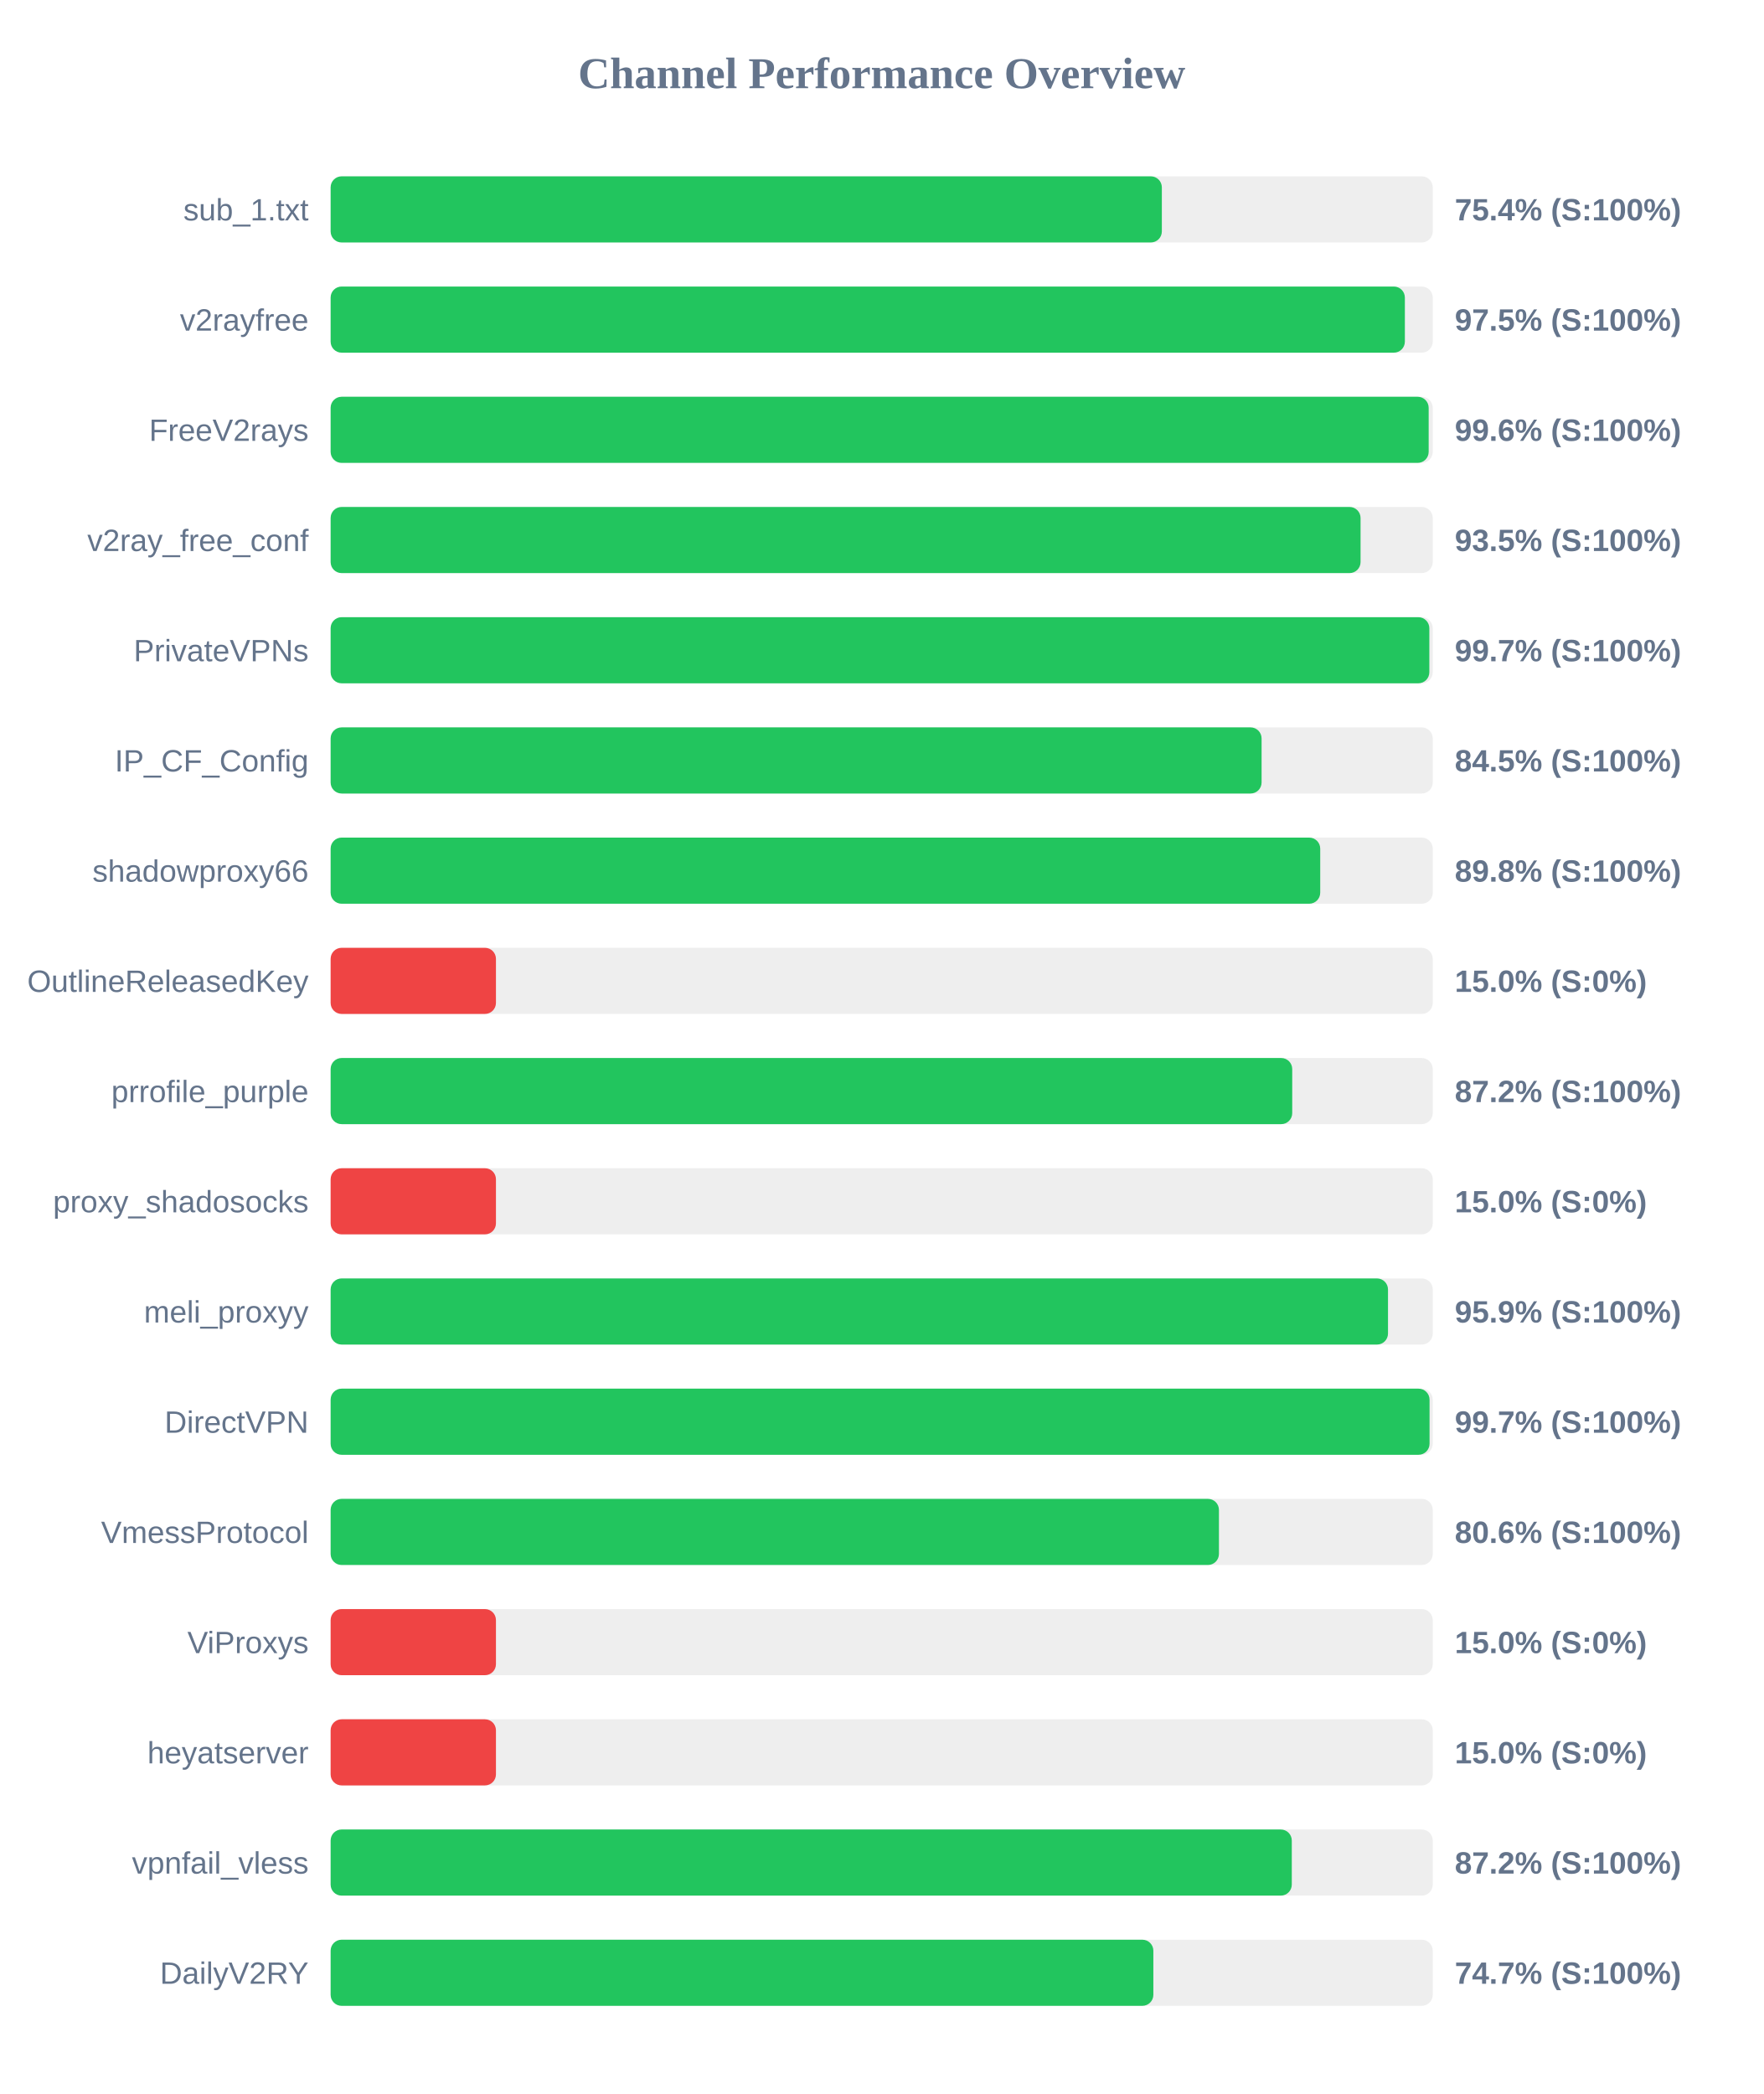
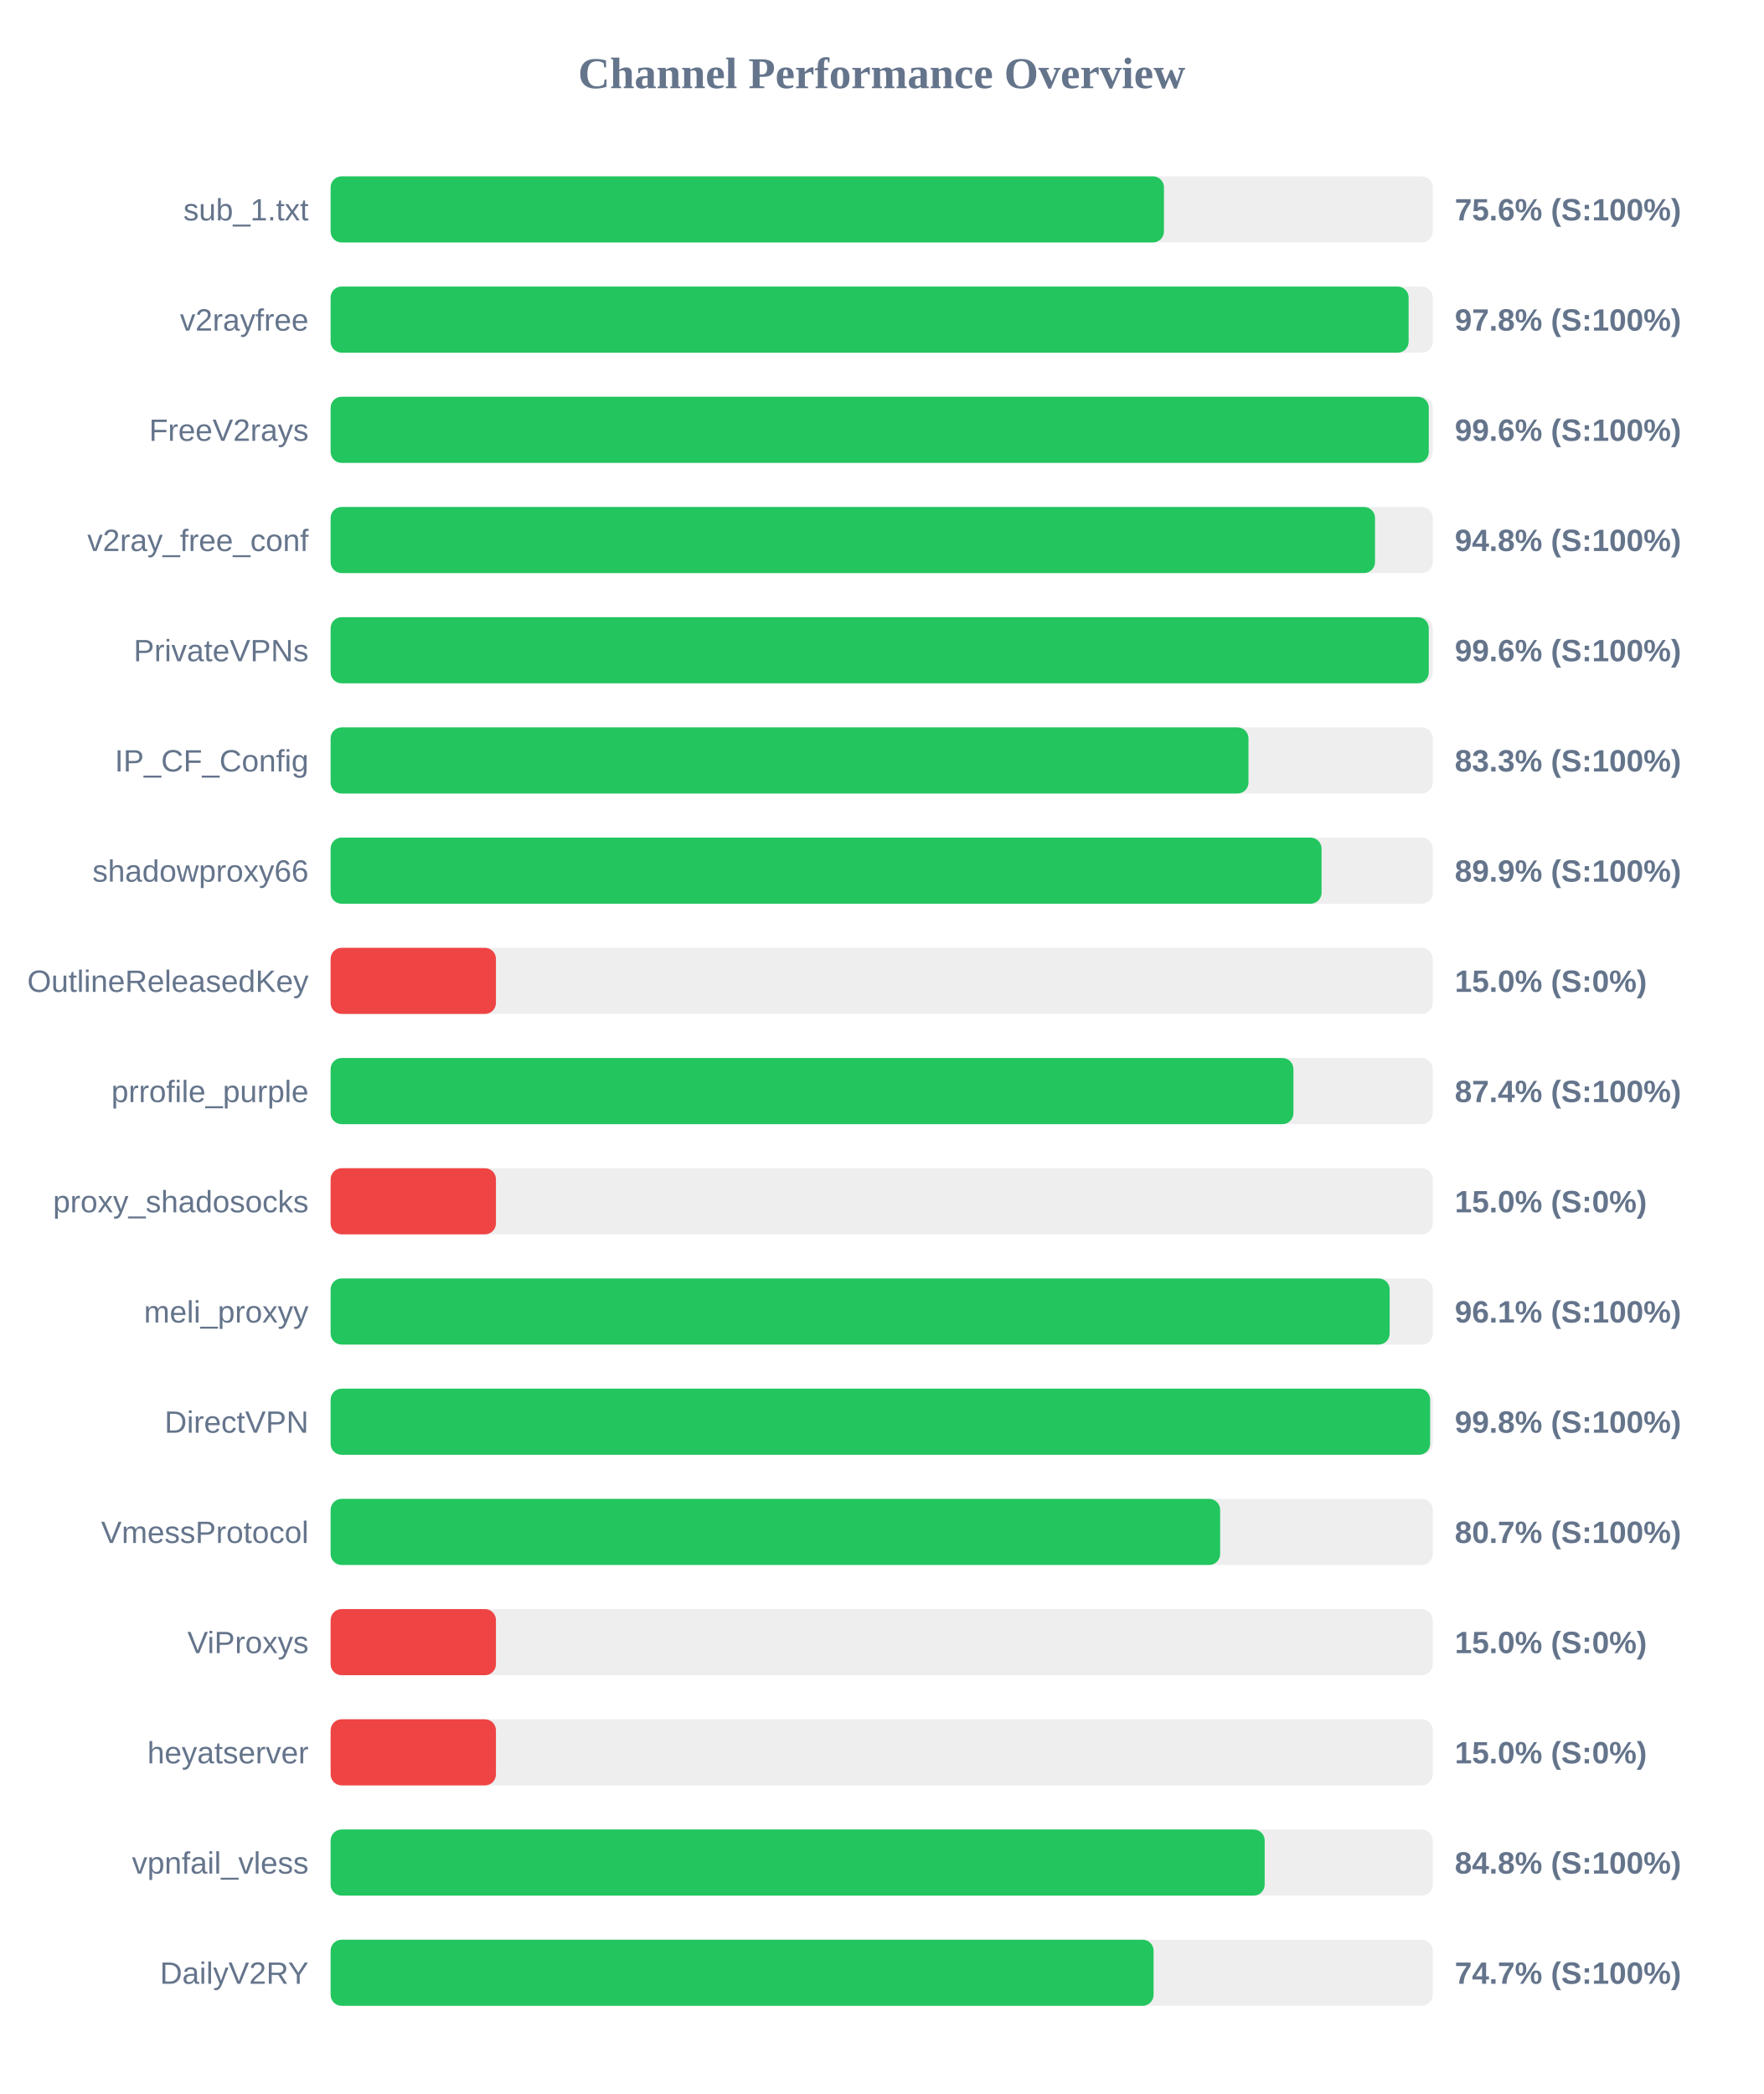
<svg xmlns="http://www.w3.org/2000/svg" width="800" height="950" version="1.1">
  <style>
        .row { font: 14px Arial; fill: #64748b; }
        .score { font: bold 14px Arial; fill: #64748b; }
    </style>
  <text x="400" y="40" text-anchor="middle" font-size="20px" font-weight="bold" fill="#64748b">Channel Performance Overview</text>
  <rect x="150" y="80" width="500" height="30" fill="#eee" rx="5" />
-   <rect x="150" y="80" width="377.1" height="30" fill="#22c55e" rx="5" />
+   <rect x="150" y="80" width="378.05" height="30" fill="#22c55e" rx="5" />
  <text x="140" y="100" text-anchor="end" class="row">sub_1.txt</text>
-   <text x="660" y="100" text-anchor="start" class="score">75.4% (S:100%)</text>
+   <text x="660" y="100" text-anchor="start" class="score">75.6% (S:100%)</text>
  <rect x="150" y="130" width="500" height="30" fill="#eee" rx="5" />
-   <rect x="150" y="130" width="487.35" height="30" fill="#22c55e" rx="5" />
+   <rect x="150" y="130" width="489.05" height="30" fill="#22c55e" rx="5" />
  <text x="140" y="150" text-anchor="end" class="row">v2rayfree</text>
-   <text x="660" y="150" text-anchor="start" class="score">97.5% (S:100%)</text>
+   <text x="660" y="150" text-anchor="start" class="score">97.8% (S:100%)</text>
  <rect x="150" y="180" width="500" height="30" fill="#eee" rx="5" />
-   <rect x="150" y="180" width="498.15" height="30" fill="#22c55e" rx="5" />
+   <rect x="150" y="180" width="498.2" height="30" fill="#22c55e" rx="5" />
  <text x="140" y="200" text-anchor="end" class="row">FreeV2rays</text>
  <text x="660" y="200" text-anchor="start" class="score">99.6% (S:100%)</text>
  <rect x="150" y="230" width="500" height="30" fill="#eee" rx="5" />
-   <rect x="150" y="230" width="467.25" height="30" fill="#22c55e" rx="5" />
+   <rect x="150" y="230" width="473.8" height="30" fill="#22c55e" rx="5" />
  <text x="140" y="250" text-anchor="end" class="row">v2ray_free_conf</text>
-   <text x="660" y="250" text-anchor="start" class="score">93.5% (S:100%)</text>
+   <text x="660" y="250" text-anchor="start" class="score">94.8% (S:100%)</text>
  <rect x="150" y="280" width="500" height="30" fill="#eee" rx="5" />
-   <rect x="150" y="280" width="498.45" height="30" fill="#22c55e" rx="5" />
+   <rect x="150" y="280" width="498.2" height="30" fill="#22c55e" rx="5" />
  <text x="140" y="300" text-anchor="end" class="row">PrivateVPNs</text>
-   <text x="660" y="300" text-anchor="start" class="score">99.7% (S:100%)</text>
+   <text x="660" y="300" text-anchor="start" class="score">99.6% (S:100%)</text>
  <rect x="150" y="330" width="500" height="30" fill="#eee" rx="5" />
-   <rect x="150" y="330" width="422.35" height="30" fill="#22c55e" rx="5" />
+   <rect x="150" y="330" width="416.4" height="30" fill="#22c55e" rx="5" />
  <text x="140" y="350" text-anchor="end" class="row">IP_CF_Config</text>
-   <text x="660" y="350" text-anchor="start" class="score">84.5% (S:100%)</text>
+   <text x="660" y="350" text-anchor="start" class="score">83.3% (S:100%)</text>
  <rect x="150" y="380" width="500" height="30" fill="#eee" rx="5" />
-   <rect x="150" y="380" width="448.95" height="30" fill="#22c55e" rx="5" />
+   <rect x="150" y="380" width="449.55" height="30" fill="#22c55e" rx="5" />
  <text x="140" y="400" text-anchor="end" class="row">shadowproxy66</text>
-   <text x="660" y="400" text-anchor="start" class="score">89.8% (S:100%)</text>
+   <text x="660" y="400" text-anchor="start" class="score">89.9% (S:100%)</text>
  <rect x="150" y="430" width="500" height="30" fill="#eee" rx="5" />
  <rect x="150" y="430" width="75.0" height="30" fill="#ef4444" rx="5" />
  <text x="140" y="450" text-anchor="end" class="row">OutlineReleasedKey</text>
  <text x="660" y="450" text-anchor="start" class="score">15.0% (S:0%)</text>
  <rect x="150" y="480" width="500" height="30" fill="#eee" rx="5" />
-   <rect x="150" y="480" width="436.25" height="30" fill="#22c55e" rx="5" />
+   <rect x="150" y="480" width="436.8" height="30" fill="#22c55e" rx="5" />
  <text x="140" y="500" text-anchor="end" class="row">prrofile_purple</text>
-   <text x="660" y="500" text-anchor="start" class="score">87.2% (S:100%)</text>
+   <text x="660" y="500" text-anchor="start" class="score">87.4% (S:100%)</text>
  <rect x="150" y="530" width="500" height="30" fill="#eee" rx="5" />
  <rect x="150" y="530" width="75.0" height="30" fill="#ef4444" rx="5" />
  <text x="140" y="550" text-anchor="end" class="row">proxy_shadosocks</text>
  <text x="660" y="550" text-anchor="start" class="score">15.0% (S:0%)</text>
  <rect x="150" y="580" width="500" height="30" fill="#eee" rx="5" />
-   <rect x="150" y="580" width="479.7" height="30" fill="#22c55e" rx="5" />
+   <rect x="150" y="580" width="480.45" height="30" fill="#22c55e" rx="5" />
  <text x="140" y="600" text-anchor="end" class="row">meli_proxyy</text>
-   <text x="660" y="600" text-anchor="start" class="score">95.9% (S:100%)</text>
+   <text x="660" y="600" text-anchor="start" class="score">96.1% (S:100%)</text>
  <rect x="150" y="630" width="500" height="30" fill="#eee" rx="5" />
-   <rect x="150" y="630" width="498.55" height="30" fill="#22c55e" rx="5" />
+   <rect x="150" y="630" width="498.8" height="30" fill="#22c55e" rx="5" />
  <text x="140" y="650" text-anchor="end" class="row">DirectVPN</text>
-   <text x="660" y="650" text-anchor="start" class="score">99.7% (S:100%)</text>
+   <text x="660" y="650" text-anchor="start" class="score">99.8% (S:100%)</text>
  <rect x="150" y="680" width="500" height="30" fill="#eee" rx="5" />
-   <rect x="150" y="680" width="403.0" height="30" fill="#22c55e" rx="5" />
+   <rect x="150" y="680" width="403.55" height="30" fill="#22c55e" rx="5" />
  <text x="140" y="700" text-anchor="end" class="row">VmessProtocol</text>
-   <text x="660" y="700" text-anchor="start" class="score">80.6% (S:100%)</text>
+   <text x="660" y="700" text-anchor="start" class="score">80.7% (S:100%)</text>
  <rect x="150" y="730" width="500" height="30" fill="#eee" rx="5" />
  <rect x="150" y="730" width="75.0" height="30" fill="#ef4444" rx="5" />
  <text x="140" y="750" text-anchor="end" class="row">ViProxys</text>
  <text x="660" y="750" text-anchor="start" class="score">15.0% (S:0%)</text>
  <rect x="150" y="780" width="500" height="30" fill="#eee" rx="5" />
  <rect x="150" y="780" width="75.0" height="30" fill="#ef4444" rx="5" />
  <text x="140" y="800" text-anchor="end" class="row">heyatserver</text>
  <text x="660" y="800" text-anchor="start" class="score">15.0% (S:0%)</text>
  <rect x="150" y="830" width="500" height="30" fill="#eee" rx="5" />
-   <rect x="150" y="830" width="436.05" height="30" fill="#22c55e" rx="5" />
+   <rect x="150" y="830" width="423.75" height="30" fill="#22c55e" rx="5" />
  <text x="140" y="850" text-anchor="end" class="row">vpnfail_vless</text>
-   <text x="660" y="850" text-anchor="start" class="score">87.2% (S:100%)</text>
+   <text x="660" y="850" text-anchor="start" class="score">84.8% (S:100%)</text>
  <rect x="150" y="880" width="500" height="30" fill="#eee" rx="5" />
-   <rect x="150" y="880" width="373.25" height="30" fill="#22c55e" rx="5" />
+   <rect x="150" y="880" width="373.35" height="30" fill="#22c55e" rx="5" />
  <text x="140" y="900" text-anchor="end" class="row">DailyV2RY</text>
  <text x="660" y="900" text-anchor="start" class="score">74.7% (S:100%)</text>
</svg>
